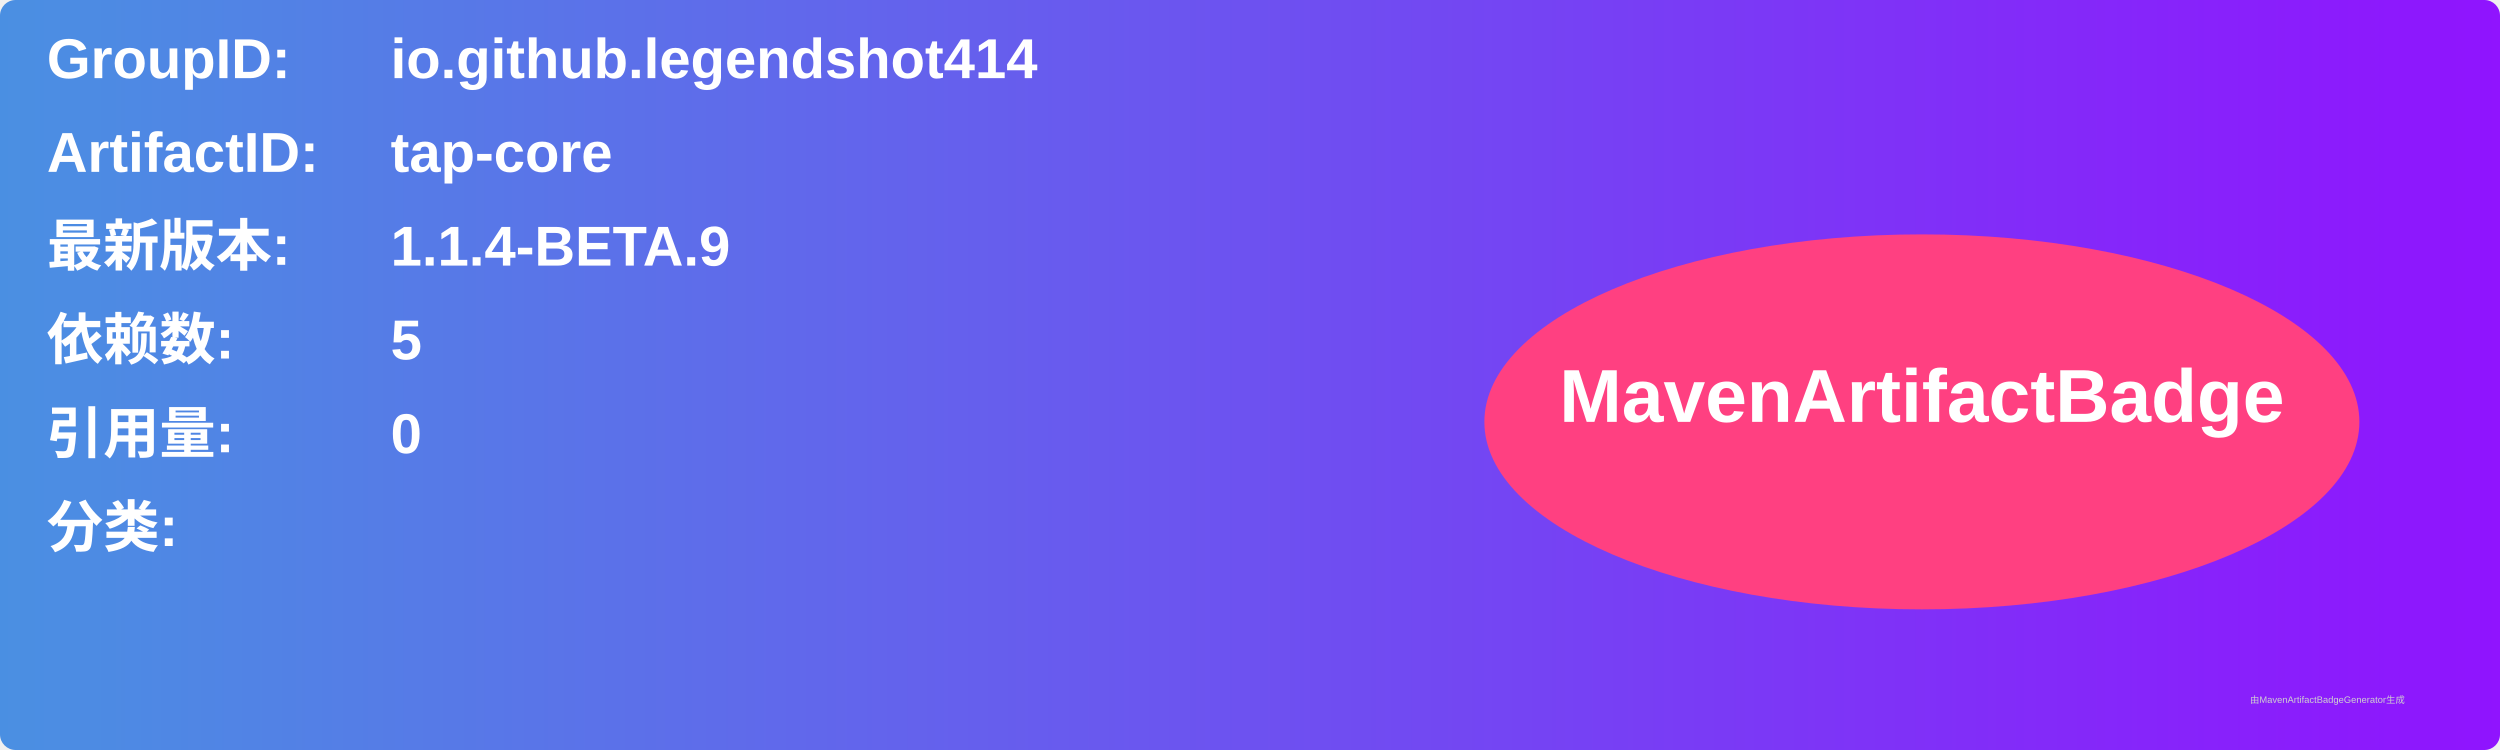
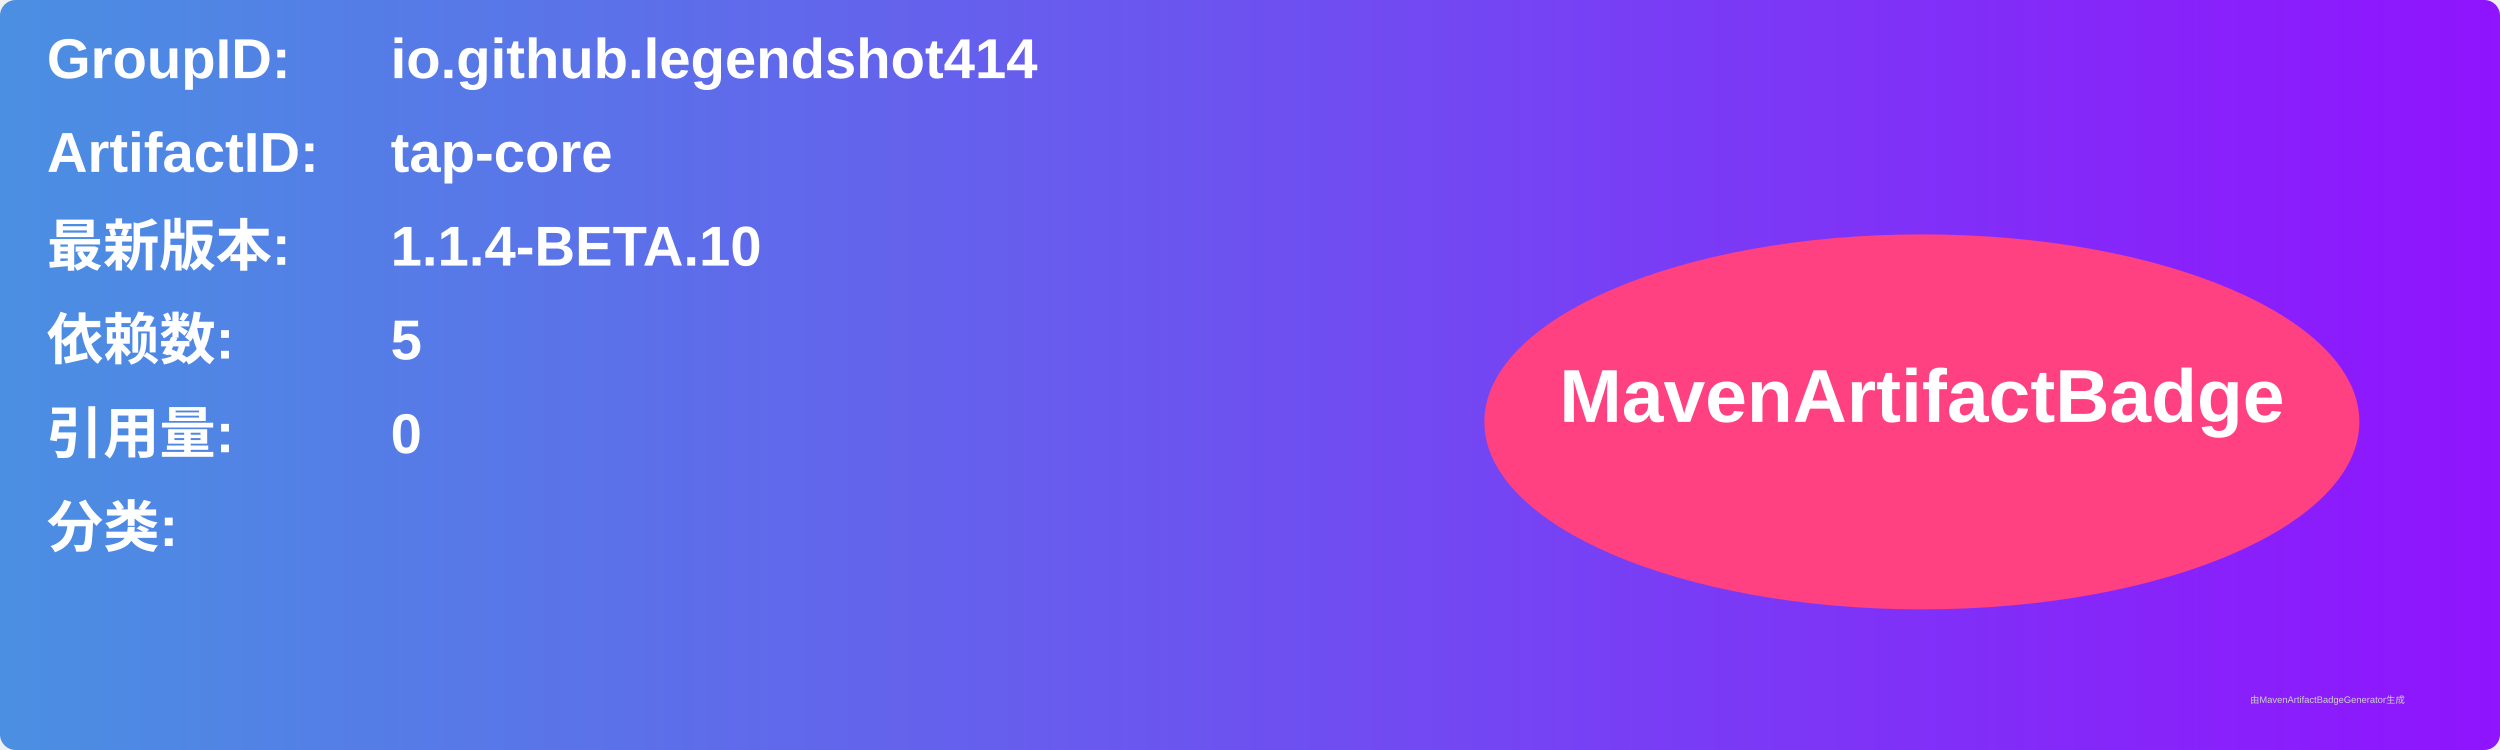
<svg xmlns="http://www.w3.org/2000/svg" width="800" height="240" viewBox="0 0 800 240">
  <linearGradient id="grad" x1="0%" y1="0%" x2="100%" y2="0%">
    <stop offset="0%" stop-color="#4a90e2" />
    <stop offset="100%" stop-color="#9013fe" />
  </linearGradient>
  <rect width="100%" height="100%" rx="5" ry="5" fill="url(#grad)" />
  <g transform="translate(15, 15)">
    <text x="0" y="10" font-family="Arial" font-size="18" fill="white" font-weight="bold" width="260">GroupID:</text>
    <text x="110" y="10" font-family="Arial" font-size="18" fill="white" font-weight="bold" width="460">io.github.legendshot414</text>
    <text x="0" y="40" font-family="Arial" font-size="18" fill="white" font-weight="bold" width="260">ArtifactID:</text>
    <text x="110" y="40" font-family="Arial" font-size="18" fill="white" font-weight="bold" width="460">tap-core</text>
    <text x="0" y="70" font-family="Arial" font-size="18" fill="white" font-weight="bold">最新版本:</text>
    <text x="110" y="70" font-family="Arial" font-size="18" fill="white" font-weight="bold">
-       <tspan font-weight="bold">1.1.4-BETA.9</tspan>
+       <tspan font-weight="bold">1.1.4-BETA.10</tspan>
    </text>
    <text x="0" y="100" font-family="Arial" font-size="18" fill="white" font-weight="bold">依赖数: </text>
    <text x="110" y="100" font-family="Arial" font-size="18" fill="white">
      <tspan font-weight="bold">5</tspan>
    </text>
    <text x="0" y="130" font-family="Arial" font-size="18" fill="white" font-weight="bold">引用量: </text>
    <text x="110" y="130" font-family="Arial" font-size="18" fill="white">
      <tspan font-weight="bold">0</tspan>
    </text>
    <text x="0" y="160" font-family="Arial" font-size="18" fill="white" font-weight="bold">分类:</text>
    <text x="10" y="190" font-family="Arial" font-size="10" fill="white">
      <tspan font-weight="bold" />
    </text>
    <ellipse cx="600" cy="120" rx="140" ry="60" fill="#ff4081" />
    <text x="600" y="120" text-anchor="middle" font-family="Arial" font-size="24" fill="white" font-weight="bold">MavenArtifactBadge</text>
  </g>
  <text x="720" y="225" font-family="Arial" font-size="3" fill="#d0d0d0">由MavenArtifactBadgeGenerator生成</text>
</svg>
